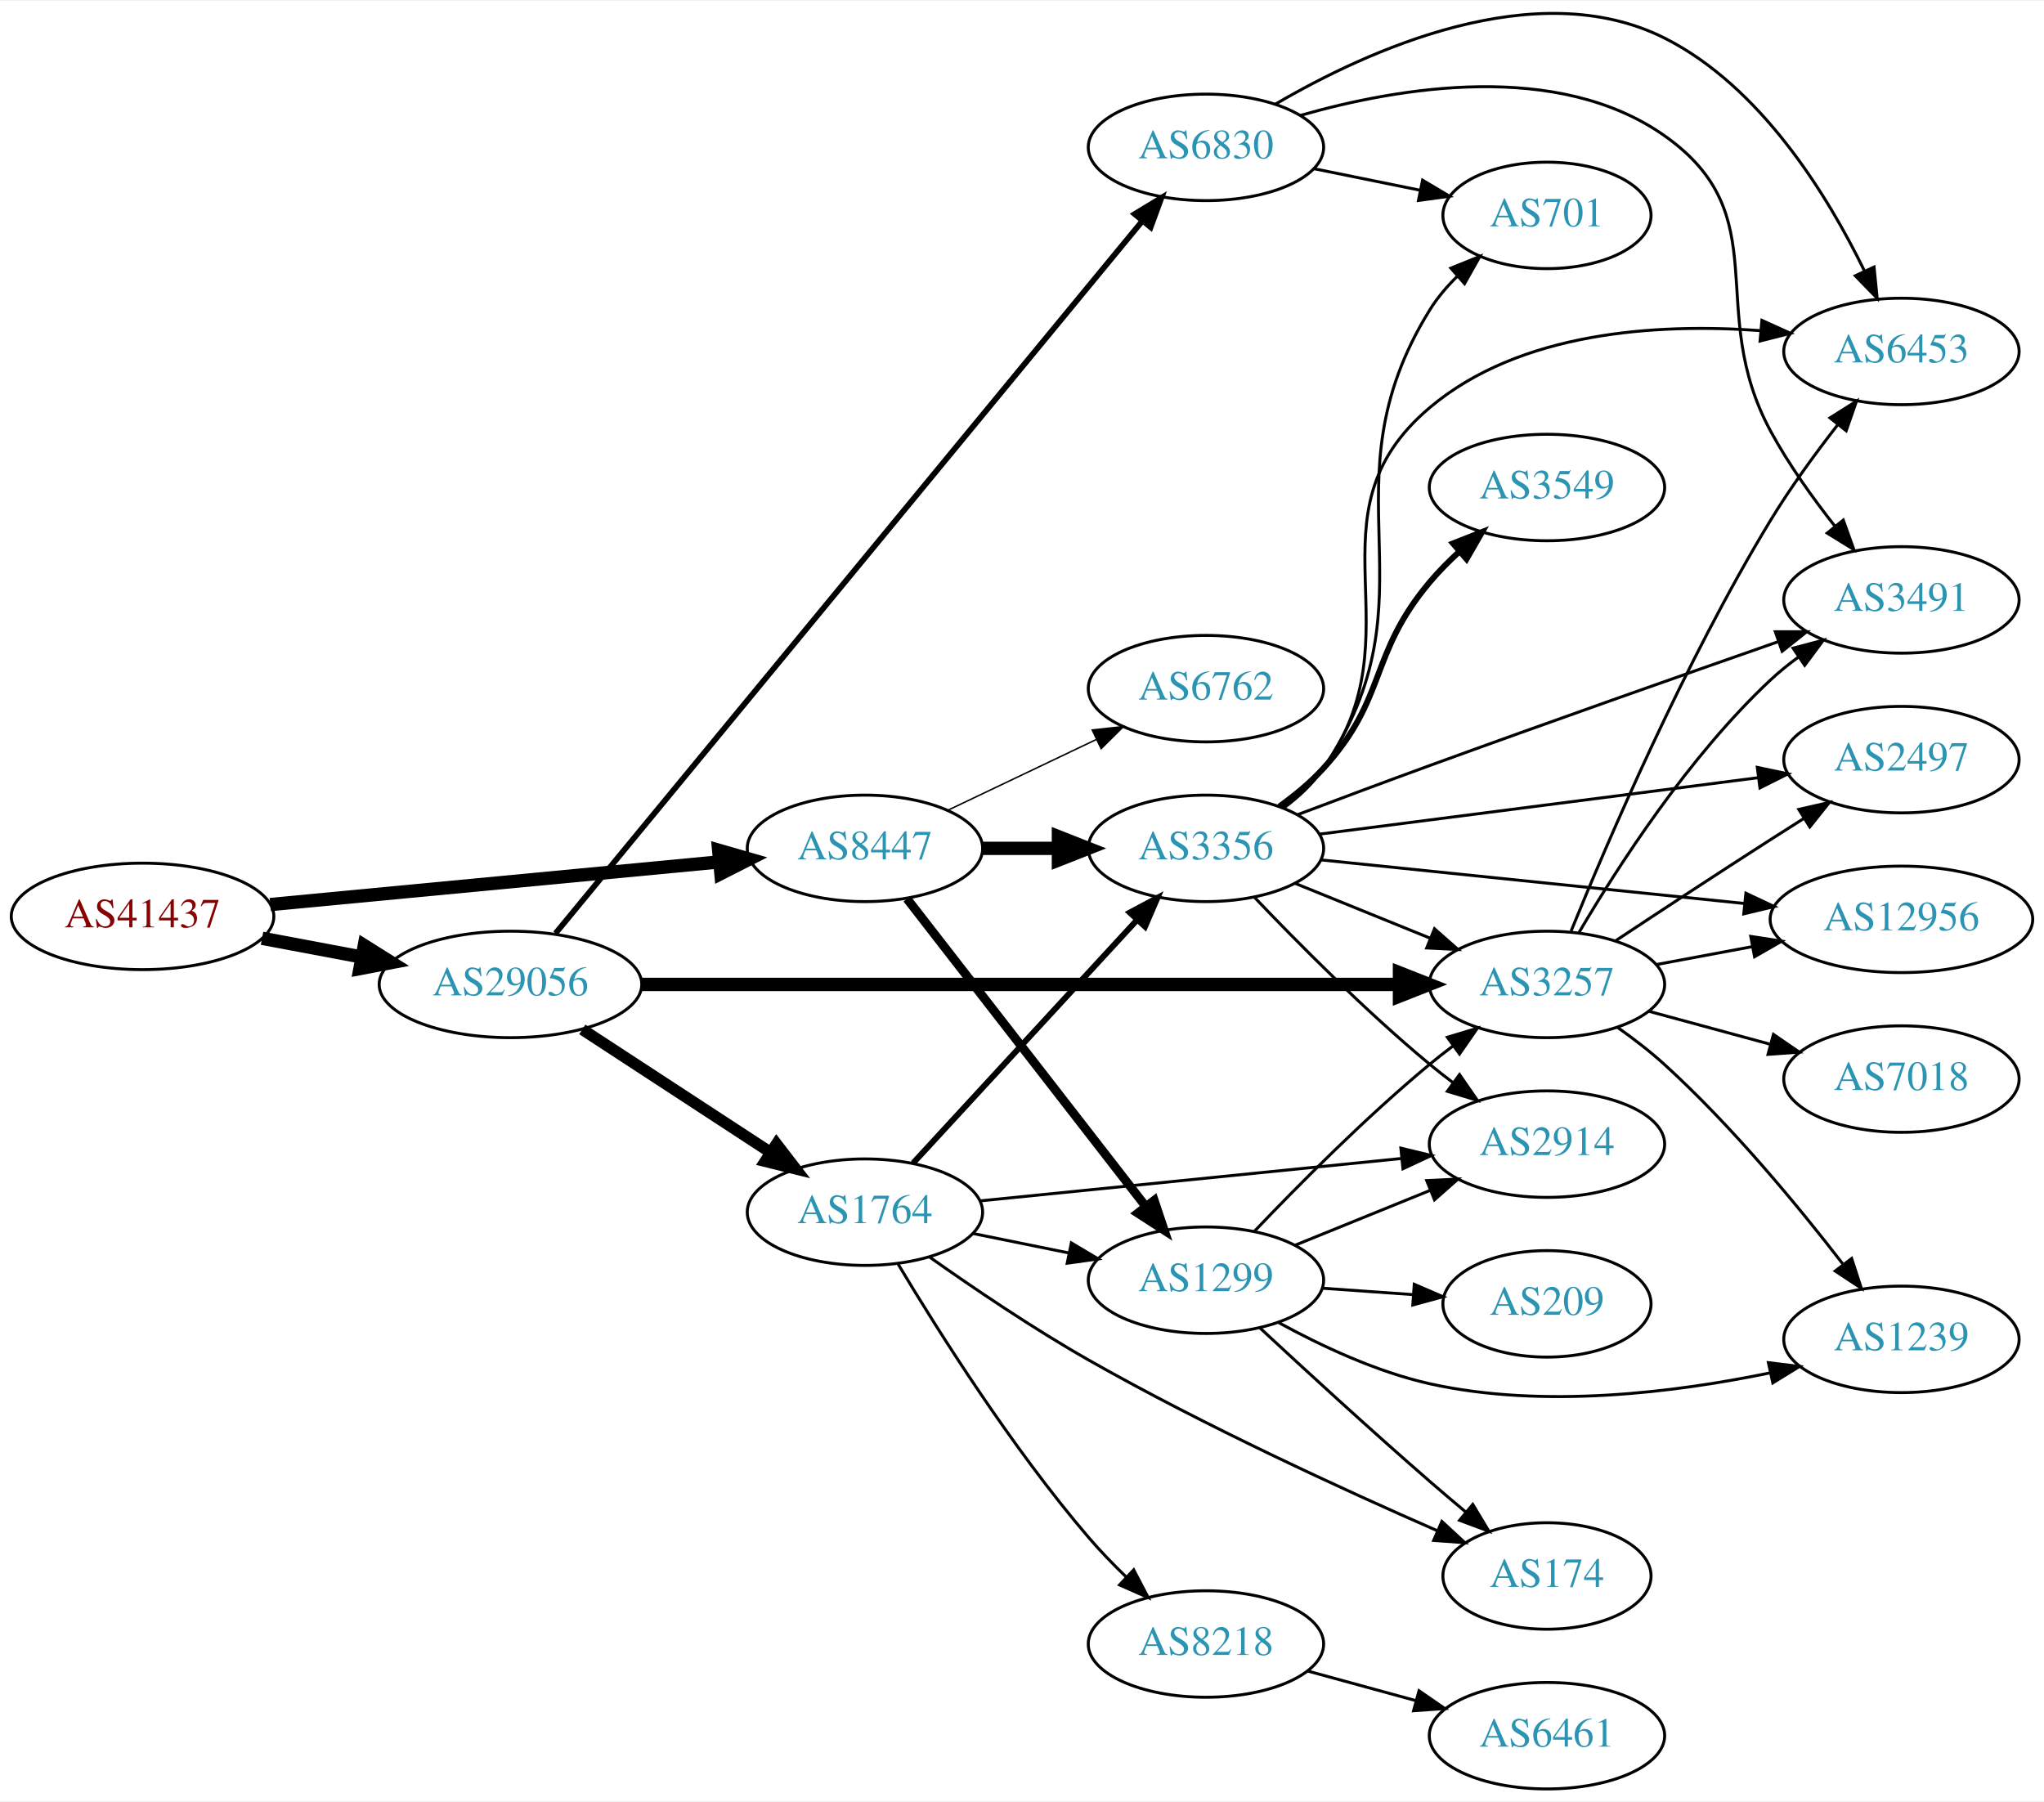
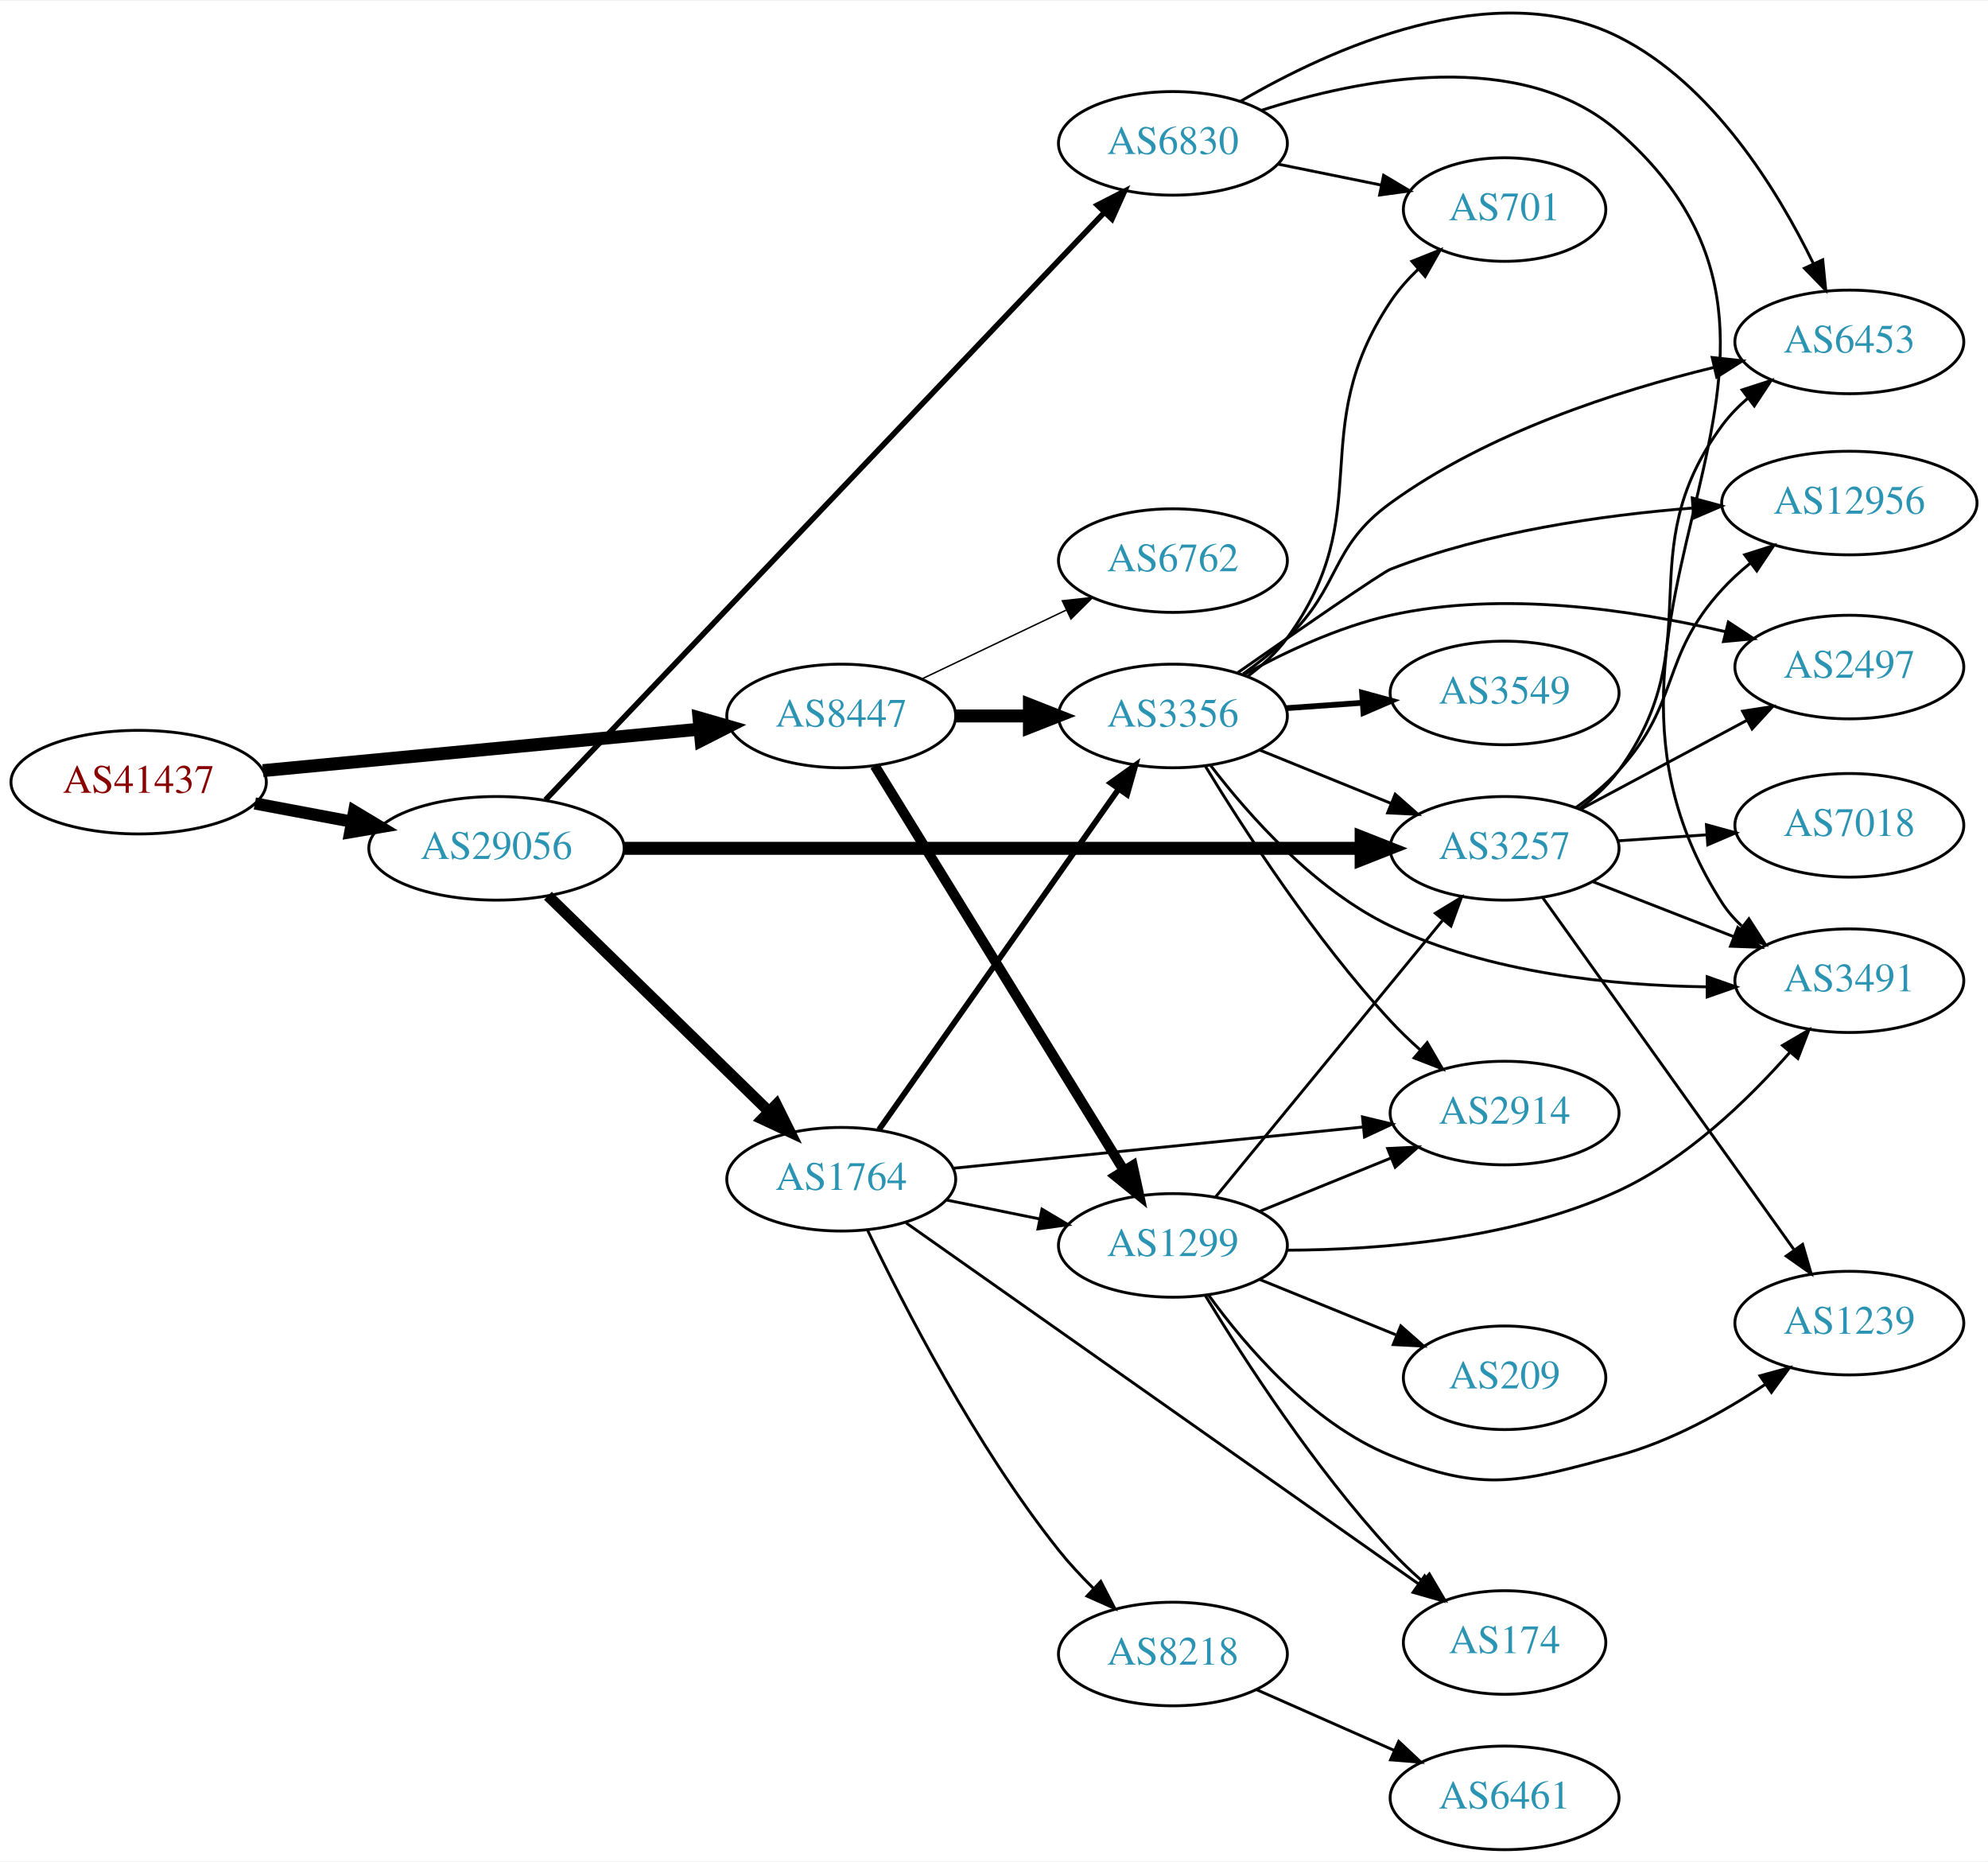
- <svg xmlns="http://www.w3.org/2000/svg" xmlns:xlink="http://www.w3.org/1999/xlink" width="691pt" height="609pt" viewBox="0.00 0.00 691.06 608.59">
-   <g id="graph0" class="graph" transform="scale(1 1) rotate(0) translate(4 604.592)">
-     <polygon fill="white" stroke="none" points="-4,4 -4,-604.592 687.055,-604.592 687.055,4 -4,4" />
+ <svg xmlns="http://www.w3.org/2000/svg" xmlns:xlink="http://www.w3.org/1999/xlink" width="691pt" height="647pt" viewBox="0.00 0.00 691.06 646.59">
+   <g id="graph0" class="graph" transform="scale(1 1) rotate(0) translate(4 642.592)">
+     <polygon fill="white" stroke="none" points="-4,4 -4,-642.592 687.055,-642.592 687.055,4 -4,4" />
    <g id="node1" class="node">
      <g id="a_node1">
        <a xlink:href="/asn/41437" xlink:title="AS41437 ~ KNAPP AG [AT]">
-           <ellipse fill="#ffffff" stroke="black" cx="44.196" cy="-295" rx="44.393" ry="18" />
-           <text text-anchor="middle" x="44.196" y="-291.3" font-family="Times,serif" font-size="14.00" fill="#880000">AS41437</text>
+           <ellipse fill="#ffffff" stroke="black" cx="44.196" cy="-371" rx="44.393" ry="18" />
+           <text text-anchor="middle" x="44.196" y="-367.3" font-family="Times,serif" font-size="14.00" fill="#880000">AS41437</text>
        </a>
      </g>
    </g>
    <g id="node2" class="node">
      <g id="a_node2">
        <a xlink:href="/asn/8447" xlink:title="AS8447 ~ A1 Telekom Austria AG [AT]">
-           <ellipse fill="#ffffff" stroke="black" cx="288.431" cy="-318" rx="39.794" ry="18" />
-           <text text-anchor="middle" x="288.431" y="-314.3" font-family="Times,serif" font-size="14.00" fill="#2c94b3">AS8447</text>
+           <ellipse fill="#ffffff" stroke="black" cx="288.431" cy="-394" rx="39.794" ry="18" />
+           <text text-anchor="middle" x="288.431" y="-390.3" font-family="Times,serif" font-size="14.00" fill="#2c94b3">AS8447</text>
        </a>
      </g>
    </g>
    <g id="edge1" class="edge">
-       <path fill="none" stroke="black" stroke-width="4.5" d="M87.39,-299.006C129.77,-303.03 194.983,-309.222 239.341,-313.434" />
-       <polygon fill="black" stroke="black" stroke-width="4.5" points="238.979,-317.355 249.307,-314.38 239.724,-309.515 238.979,-317.355" />
+       <path fill="none" stroke="black" stroke-width="4.5" d="M87.39,-375.006C129.77,-379.03 194.983,-385.222 239.341,-389.434" />
+       <polygon fill="black" stroke="black" stroke-width="4.5" points="238.979,-393.355 249.307,-390.38 239.724,-385.515 238.979,-393.355" />
    </g>
    <g id="node3" class="node">
      <g id="a_node3">
        <a xlink:href="/asn/29056" xlink:title="AS29056 ~ Citycom Telekommunikation GmbH [AT]">
-           <ellipse fill="#ffffff" stroke="black" cx="168.588" cy="-272" rx="44.393" ry="18" />
-           <text text-anchor="middle" x="168.588" y="-268.3" font-family="Times,serif" font-size="14.00" fill="#2c94b3">AS29056</text>
+           <ellipse fill="#ffffff" stroke="black" cx="168.588" cy="-348" rx="44.393" ry="18" />
+           <text text-anchor="middle" x="168.588" y="-344.3" font-family="Times,serif" font-size="14.00" fill="#2c94b3">AS29056</text>
        </a>
      </g>
    </g>
    <g id="edge2" class="edge">
-       <path fill="none" stroke="black" stroke-width="4.5" d="M84.595,-287.596C95.296,-285.585 107.019,-283.382 118.196,-281.282" />
-       <polygon fill="black" stroke="black" stroke-width="4.5" points="119.162,-285.107 128.263,-279.39 117.707,-277.367 119.162,-285.107" />
+       <path fill="none" stroke="black" stroke-width="4.235" d="M84.595,-363.596C95.296,-361.585 107.019,-359.382 118.196,-357.282" />
+       <polygon fill="black" stroke="black" stroke-width="4.235" points="119.119,-360.879 128.263,-355.39 117.75,-353.595 119.119,-360.879" />
    </g>
    <g id="node4" class="node">
      <g id="a_node4">
-         <a xlink:href="/asn/3356" xlink:title="AS3356 ~ Level 3 Parent, LLC [US]">
-           <ellipse fill="#ffffff" stroke="black" cx="403.724" cy="-318" rx="39.794" ry="18" />
-           <text text-anchor="middle" x="403.724" y="-314.3" font-family="Times,serif" font-size="14.00" fill="#2c94b3">AS3356</text>
+         <a xlink:href="/asn/1299" xlink:title="AS1299 ~ Telia Carrier [EU]">
+           <ellipse fill="#ffffff" stroke="black" cx="403.724" cy="-210" rx="39.794" ry="18" />
+           <text text-anchor="middle" x="403.724" y="-206.3" font-family="Times,serif" font-size="14.00" fill="#2c94b3">AS1299</text>
        </a>
      </g>
    </g>
    <g id="edge3" class="edge">
-       <path fill="none" stroke="black" stroke-width="4.5" d="M328.103,-318C336.306,-318 345.07,-318 353.602,-318" />
-       <polygon fill="black" stroke="black" stroke-width="4.5" points="353.841,-321.938 363.841,-318 353.841,-314.063 353.841,-321.938" />
+       <path fill="none" stroke="black" stroke-width="3.5" d="M300.089,-376.69C319.995,-344.361 362.931,-274.628 386.47,-236.397" />
+       <polygon fill="black" stroke="black" stroke-width="3.5" points="389.748,-237.749 392.011,-227.398 383.788,-234.079 389.748,-237.749" />
    </g>
    <g id="node5" class="node">
      <g id="a_node5">
-         <a xlink:href="/asn/1299" xlink:title="AS1299 ~ Telia Carrier [EU]">
-           <ellipse fill="#ffffff" stroke="black" cx="403.724" cy="-172" rx="39.794" ry="18" />
-           <text text-anchor="middle" x="403.724" y="-168.3" font-family="Times,serif" font-size="14.00" fill="#2c94b3">AS1299</text>
+         <a xlink:href="/asn/3356" xlink:title="AS3356 ~ Level 3 Parent, LLC [US]">
+           <ellipse fill="#ffffff" stroke="black" cx="403.724" cy="-394" rx="39.794" ry="18" />
+           <text text-anchor="middle" x="403.724" y="-390.3" font-family="Times,serif" font-size="14.00" fill="#2c94b3">AS3356</text>
        </a>
      </g>
    </g>
    <g id="edge4" class="edge">
-       <path fill="none" stroke="black" stroke-width="3" d="M302.649,-300.966C322.518,-275.361 360.202,-226.798 383.23,-197.121" />
-       <polygon fill="black" stroke="black" stroke-width="3" points="386.225,-198.971 389.59,-188.925 380.694,-194.68 386.225,-198.971" />
+       <path fill="none" stroke="black" stroke-width="4.5" d="M328.103,-394C336.306,-394 345.07,-394 353.602,-394" />
+       <polygon fill="black" stroke="black" stroke-width="4.5" points="353.841,-397.938 363.841,-394 353.841,-390.063 353.841,-397.938" />
    </g>
    <g id="node6" class="node">
      <g id="a_node6">
        <a xlink:href="/asn/6762" xlink:title="AS6762 ~ TELECOM ITALIA SPARKLE S.p.A. [IT]">
-           <ellipse fill="#ffffff" stroke="black" cx="403.724" cy="-372" rx="39.794" ry="18" />
-           <text text-anchor="middle" x="403.724" y="-368.3" font-family="Times,serif" font-size="14.00" fill="#2c94b3">AS6762</text>
+           <ellipse fill="#ffffff" stroke="black" cx="403.724" cy="-448" rx="39.794" ry="18" />
+           <text text-anchor="middle" x="403.724" y="-444.3" font-family="Times,serif" font-size="14.00" fill="#2c94b3">AS6762</text>
        </a>
      </g>
    </g>
    <g id="edge5" class="edge">
-       <path fill="none" stroke="black" stroke-width="0.5" d="M316.567,-330.934C331.561,-338.081 350.382,-347.052 366.605,-354.785" />
-       <polygon fill="black" stroke="black" stroke-width="0.5" points="365.276,-358.028 375.809,-359.171 368.288,-351.709 365.276,-358.028" />
+       <path fill="none" stroke="black" stroke-width="0.5" d="M316.567,-406.934C331.561,-414.081 350.382,-423.052 366.605,-430.785" />
+       <polygon fill="black" stroke="black" stroke-width="0.5" points="365.276,-434.028 375.809,-435.171 368.288,-427.709 365.276,-434.028" />
+     </g>
+     <g id="node10" class="node">
+       <g id="a_node10">
+         <a xlink:href="/asn/3257" xlink:title="AS3257 ~ GTT [DE]">
+           <ellipse fill="#ffffff" stroke="black" cx="519.017" cy="-348" rx="39.794" ry="18" />
+           <text text-anchor="middle" x="519.017" y="-344.3" font-family="Times,serif" font-size="14.00" fill="#2c94b3">AS3257</text>
+         </a>
+       </g>
+     </g>
+     <g id="edge20" class="edge">
+       <path fill="none" stroke="black" stroke-width="4.5" d="M213.012,-348C278.169,-348 400.845,-348 469.083,-348" />
+       <polygon fill="black" stroke="black" stroke-width="4.5" points="469.146,-351.938 479.146,-348 469.146,-344.063 469.146,-351.938" />
+     </g>
+     <g id="node18" class="node">
+       <g id="a_node18">
+         <a xlink:href="/asn/6830" xlink:title="AS6830 ~ LGI-UPC [AT]">
+           <ellipse fill="#ffffff" stroke="black" cx="403.724" cy="-593" rx="39.794" ry="18" />
+           <text text-anchor="middle" x="403.724" y="-589.3" font-family="Times,serif" font-size="14.00" fill="#2c94b3">AS6830</text>
+         </a>
+       </g>
+     </g>
+     <g id="edge21" class="edge">
+       <path fill="none" stroke="black" stroke-width="1.929" d="M185.613,-364.84C226.138,-407.427 332.824,-519.543 379.875,-568.989" />
+       <polygon fill="black" stroke="black" stroke-width="1.929" points="377.467,-571.535 386.896,-576.366 382.538,-566.709 377.467,-571.535" />
+     </g>
+     <g id="node19" class="node">
+       <g id="a_node19">
+         <a xlink:href="/asn/1764" xlink:title="AS1764 ~ NEXTLAYER-AS [AT]">
+           <ellipse fill="#ffffff" stroke="black" cx="288.431" cy="-233" rx="39.794" ry="18" />
+           <text text-anchor="middle" x="288.431" y="-229.3" font-family="Times,serif" font-size="14.00" fill="#2c94b3">AS1764</text>
+         </a>
+       </g>
+     </g>
+     <g id="edge22" class="edge">
+       <path fill="none" stroke="black" stroke-width="3.857" d="M186.472,-331.523C206.599,-311.882 240.38,-278.916 263.269,-256.579" />
+       <polygon fill="black" stroke="black" stroke-width="3.857" points="265.866,-258.935 270.578,-249.446 260.977,-253.925 265.866,-258.935" />
    </g>
    <g id="node7" class="node">
      <g id="a_node7">
-         <a xlink:href="/asn/3257" xlink:title="AS3257 ~ GTT [DE]">
-           <ellipse fill="#ffffff" stroke="black" cx="519.017" cy="-272" rx="39.794" ry="18" />
-           <text text-anchor="middle" x="519.017" y="-268.3" font-family="Times,serif" font-size="14.00" fill="#2c94b3">AS3257</text>
-         </a>
-       </g>
-     </g>
-     <g id="edge20" class="edge">
-       <path fill="none" stroke="black" stroke-width="4.5" d="M213.012,-272C278.169,-272 400.845,-272 469.083,-272" />
-       <polygon fill="black" stroke="black" stroke-width="4.5" points="469.146,-275.938 479.146,-272 469.146,-268.063 469.146,-275.938" />
-     </g>
-     <g id="node18" class="node">
-       <g id="a_node18">
-         <a xlink:href="/asn/1764" xlink:title="AS1764 ~ NEXTLAYER-AS [AT]">
-           <ellipse fill="#ffffff" stroke="black" cx="288.431" cy="-195" rx="39.794" ry="18" />
-           <text text-anchor="middle" x="288.431" y="-191.3" font-family="Times,serif" font-size="14.00" fill="#2c94b3">AS1764</text>
-         </a>
-       </g>
-     </g>
-     <g id="edge19" class="edge">
-       <path fill="none" stroke="black" stroke-width="3.857" d="M192.87,-256.787C211.1,-244.876 236.621,-228.2 256.556,-215.174" />
-       <polygon fill="black" stroke="black" stroke-width="3.857" points="258.54,-218.059 264.997,-209.659 254.711,-212.199 258.54,-218.059" />
-     </g>
-     <g id="node19" class="node">
-       <g id="a_node19">
-         <a xlink:href="/asn/6830" xlink:title="AS6830 ~ LGI-UPC [AT]">
-           <ellipse fill="#ffffff" stroke="black" cx="403.724" cy="-555" rx="39.794" ry="18" />
-           <text text-anchor="middle" x="403.724" y="-551.3" font-family="Times,serif" font-size="14.00" fill="#2c94b3">AS6830</text>
-         </a>
-       </g>
-     </g>
-     <g id="edge21" class="edge">
-       <path fill="none" stroke="black" stroke-width="1.929" d="M183.821,-289.277C223.503,-337.447 335.507,-473.406 382.046,-529.9" />
-       <polygon fill="black" stroke="black" stroke-width="1.929" points="379.618,-532.456 388.677,-537.949 385.02,-528.005 379.618,-532.456" />
-     </g>
-     <g id="edge11" class="edge">
-       <path fill="none" stroke="black" d="M433.9,-306.154C447.775,-300.52 464.552,-293.708 479.461,-287.654" />
-       <polygon fill="black" stroke="black" points="480.991,-290.811 488.94,-283.806 478.358,-284.325 480.991,-290.811" />
+         <a xlink:href="/asn/209" xlink:title="AS209 ~ CenturyLink Communications, LLC [US]">
+           <ellipse fill="#ffffff" stroke="black" cx="519.017" cy="-164" rx="35.194" ry="18" />
+           <text text-anchor="middle" x="519.017" y="-160.3" font-family="Times,serif" font-size="14.00" fill="#2c94b3">AS209</text>
+         </a>
+       </g>
+     </g>
+     <g id="edge6" class="edge">
+       <path fill="none" stroke="black" d="M433.9,-198.154C448.313,-192.302 465.857,-185.178 481.186,-178.954" />
+       <polygon fill="black" stroke="black" points="482.936,-182.021 490.885,-175.016 480.303,-175.535 482.936,-182.021" />
+     </g>
+     <g id="node8" class="node">
+       <g id="a_node8">
+         <a xlink:href="/asn/3491" xlink:title="AS3491 ~ PCCW Global, Inc. [US]">
+           <ellipse fill="#ffffff" stroke="black" cx="638.859" cy="-302" rx="39.794" ry="18" />
+           <text text-anchor="middle" x="638.859" y="-298.3" font-family="Times,serif" font-size="14.00" fill="#2c94b3">AS3491</text>
+         </a>
+       </g>
+     </g>
+     <g id="edge7" class="edge">
+       <path fill="none" stroke="black" d="M443.517,-208.344C475.77,-208.443 522.133,-212.08 558.663,-229 582.285,-239.941 603.637,-260.572 618.201,-277.117" />
+       <polygon fill="black" stroke="black" points="615.638,-279.506 624.786,-284.851 620.968,-274.968 615.638,-279.506" />
+     </g>
+     <g id="node9" class="node">
+       <g id="a_node9">
+         <a xlink:href="/asn/2914" xlink:title="AS2914 ~ NTT America, Inc. [US]">
+           <ellipse fill="#ffffff" stroke="black" cx="519.017" cy="-256" rx="39.794" ry="18" />
+           <text text-anchor="middle" x="519.017" y="-252.3" font-family="Times,serif" font-size="14.00" fill="#2c94b3">AS2914</text>
+         </a>
+       </g>
+     </g>
+     <g id="edge8" class="edge">
+       <path fill="none" stroke="black" d="M433.9,-221.846C447.775,-227.48 464.552,-234.292 479.461,-240.346" />
+       <polygon fill="black" stroke="black" points="478.358,-243.675 488.94,-244.194 480.991,-237.189 478.358,-243.675" />
+     </g>
+     <g id="edge9" class="edge">
+       <path fill="none" stroke="black" d="M418.616,-226.922C438.321,-250.924 474.529,-295.029 497.381,-322.864" />
+       <polygon fill="black" stroke="black" points="494.961,-325.432 504.011,-330.94 500.371,-320.99 494.961,-325.432" />
    </g>
    <g id="node11" class="node">
      <g id="a_node11">
-         <a xlink:href="/asn/2914" xlink:title="AS2914 ~ NTT America, Inc. [US]">
-           <ellipse fill="#ffffff" stroke="black" cx="519.017" cy="-218" rx="39.794" ry="18" />
-           <text text-anchor="middle" x="519.017" y="-214.3" font-family="Times,serif" font-size="14.00" fill="#2c94b3">AS2914</text>
-         </a>
-       </g>
-     </g>
-     <g id="edge14" class="edge">
-       <path fill="none" stroke="black" d="M420.029,-301.545C434.642,-286.204 457.598,-263.044 479.37,-245 481.891,-242.911 484.567,-240.816 487.29,-238.767" />
-       <polygon fill="black" stroke="black" points="489.45,-241.523 495.482,-232.813 485.335,-235.861 489.45,-241.523" />
+         <a xlink:href="/asn/174" xlink:title="AS174 ~ Cogent Communications [US]">
+           <ellipse fill="#ffffff" stroke="black" cx="519.017" cy="-72" rx="35.194" ry="18" />
+           <text text-anchor="middle" x="519.017" y="-68.3" font-family="Times,serif" font-size="14.00" fill="#2c94b3">AS174</text>
+         </a>
+       </g>
+     </g>
+     <g id="edge10" class="edge">
+       <path fill="none" stroke="black" d="M415.07,-192.432C428.423,-170.502 453.084,-132.422 479.37,-104 482.742,-100.355 486.528,-96.746 490.376,-93.339" />
+       <polygon fill="black" stroke="black" points="492.875,-95.809 498.252,-86.68 488.356,-90.464 492.875,-95.809" />
    </g>
    <g id="node12" class="node">
      <g id="a_node12">
-         <a xlink:href="/asn/2497" xlink:title="AS2497 ~ Internet Initiative Japan Inc. [JP]">
-           <ellipse fill="#ffffff" stroke="black" cx="638.859" cy="-348" rx="39.794" ry="18" />
-           <text text-anchor="middle" x="638.859" y="-344.3" font-family="Times,serif" font-size="14.00" fill="#2c94b3">AS2497</text>
-         </a>
-       </g>
-     </g>
-     <g id="edge12" class="edge">
-       <path fill="none" stroke="black" d="M442.181,-322.82C482.458,-328.003 546.593,-336.256 590.379,-341.89" />
-       <polygon fill="black" stroke="black" points="590.13,-345.387 600.495,-343.192 591.023,-338.444 590.13,-345.387" />
+         <a xlink:href="/asn/1239" xlink:title="AS1239 ~ Sprint [US]">
+           <ellipse fill="#ffffff" stroke="black" cx="638.859" cy="-183" rx="39.794" ry="18" />
+           <text text-anchor="middle" x="638.859" y="-179.3" font-family="Times,serif" font-size="14.00" fill="#2c94b3">AS1239</text>
+         </a>
+       </g>
+     </g>
+     <g id="edge11" class="edge">
+       <path fill="none" stroke="black" d="M416.051,-192.841C428.95,-175.026 451.843,-148.223 479.37,-137 512.004,-123.695 524.635,-127.834 558.663,-137 576.845,-141.897 595.152,-152.107 609.578,-161.666" />
+       <polygon fill="black" stroke="black" points="607.802,-164.693 618.023,-167.481 611.772,-158.927 607.802,-164.693" />
+     </g>
+     <g id="edge14" class="edge">
+       <path fill="none" stroke="black" d="M416.814,-376.833C430.03,-359.55 452.888,-333.687 479.37,-321 513.649,-304.578 556.69,-300.298 589.266,-299.865" />
+       <polygon fill="black" stroke="black" points="589.455,-303.364 599.45,-299.848 589.444,-296.364 589.455,-303.364" />
+     </g>
+     <g id="edge13" class="edge">
+       <path fill="none" stroke="black" d="M415.07,-376.432C428.423,-354.502 453.084,-316.422 479.37,-288 482.516,-284.599 486.023,-281.229 489.605,-278.025" />
+       <polygon fill="black" stroke="black" points="492.119,-280.481 497.456,-271.328 487.576,-275.155 492.119,-280.481" />
+     </g>
+     <g id="edge15" class="edge">
+       <path fill="none" stroke="black" d="M433.9,-382.154C447.775,-376.52 464.552,-369.708 479.461,-363.654" />
+       <polygon fill="black" stroke="black" points="480.991,-366.811 488.94,-359.806 478.358,-360.325 480.991,-366.811" />
    </g>
    <g id="node13" class="node">
      <g id="a_node13">
-         <a xlink:href="/asn/3549" xlink:title="AS3549 ~ Level 3 Parent, LLC [US]">
-           <ellipse fill="#ffffff" stroke="black" cx="519.017" cy="-440" rx="39.794" ry="18" />
-           <text text-anchor="middle" x="519.017" y="-436.3" font-family="Times,serif" font-size="14.00" fill="#2c94b3">AS3549</text>
-         </a>
-       </g>
-     </g>
-     <g id="edge13" class="edge">
-       <path fill="none" stroke="black" stroke-width="2" d="M428.549,-332.171C433.796,-335.938 439.065,-340.286 443.37,-345 465.117,-368.813 458.615,-383.317 479.37,-408 482.352,-411.546 485.763,-415 489.296,-418.247" />
-       <polygon fill="black" stroke="black" stroke-width="2" points="487.247,-421.102 497.107,-424.98 491.818,-415.8 487.247,-421.102" />
+         <a xlink:href="/asn/2497" xlink:title="AS2497 ~ Internet Initiative Japan Inc. [JP]">
+           <ellipse fill="#ffffff" stroke="black" cx="638.859" cy="-411" rx="39.794" ry="18" />
+           <text text-anchor="middle" x="638.859" y="-407.3" font-family="Times,serif" font-size="14.00" fill="#2c94b3">AS2497</text>
+         </a>
+       </g>
+     </g>
+     <g id="edge12" class="edge">
+       <path fill="none" stroke="black" d="M428.303,-408.33C442.534,-416.129 461.348,-424.985 479.37,-429 518.272,-437.667 563.527,-430.9 595.695,-423.313" />
+       <polygon fill="black" stroke="black" points="596.793,-426.647 605.655,-420.839 595.106,-419.853 596.793,-426.647" />
    </g>
    <g id="node14" class="node">
      <g id="a_node14">
-         <a xlink:href="/asn/12956" xlink:title="AS12956 ~ TELXIUS [ES]">
-           <ellipse fill="#ffffff" stroke="black" cx="638.859" cy="-294" rx="44.393" ry="18" />
-           <text text-anchor="middle" x="638.859" y="-290.3" font-family="Times,serif" font-size="14.00" fill="#2c94b3">AS12956</text>
-         </a>
-       </g>
-     </g>
-     <g id="edge15" class="edge">
-       <path fill="none" stroke="black" d="M442.44,-314.117C481.334,-310.113 542.277,-303.84 585.76,-299.363" />
-       <polygon fill="black" stroke="black" points="586.272,-302.829 595.861,-298.324 585.555,-295.866 586.272,-302.829" />
+         <a xlink:href="/asn/3549" xlink:title="AS3549 ~ Level 3 Parent, LLC [US]">
+           <ellipse fill="#ffffff" stroke="black" cx="519.017" cy="-402" rx="39.794" ry="18" />
+           <text text-anchor="middle" x="519.017" y="-398.3" font-family="Times,serif" font-size="14.00" fill="#2c94b3">AS3549</text>
+         </a>
+       </g>
+     </g>
+     <g id="edge16" class="edge">
+       <path fill="none" stroke="black" stroke-width="2" d="M443.08,-396.708C451.569,-397.308 460.673,-397.951 469.507,-398.575" />
+       <polygon fill="black" stroke="black" stroke-width="2" points="469.479,-402.081 479.7,-399.294 469.972,-395.099 469.479,-402.081" />
    </g>
    <g id="node15" class="node">
      <g id="a_node15">
        <a xlink:href="/asn/701" xlink:title="AS701 ~ UUNET [US]">
-           <ellipse fill="#ffffff" stroke="black" cx="519.017" cy="-532" rx="35.194" ry="18" />
-           <text text-anchor="middle" x="519.017" y="-528.3" font-family="Times,serif" font-size="14.00" fill="#2c94b3">AS701</text>
-         </a>
-       </g>
-     </g>
-     <g id="edge16" class="edge">
-       <path fill="none" stroke="black" d="M430.006,-331.632C435.064,-335.374 439.886,-339.847 443.37,-345 482.987,-403.585 442.181,-439.845 479.37,-500 481.927,-504.135 485.206,-507.989 488.77,-511.486" />
-       <polygon fill="black" stroke="black" points="486.525,-514.173 496.348,-518.142 491.145,-508.913 486.525,-514.173" />
+           <ellipse fill="#ffffff" stroke="black" cx="519.017" cy="-570" rx="35.194" ry="18" />
+           <text text-anchor="middle" x="519.017" y="-566.3" font-family="Times,serif" font-size="14.00" fill="#2c94b3">AS701</text>
+         </a>
+       </g>
+     </g>
+     <g id="edge17" class="edge">
+       <path fill="none" stroke="black" d="M429.741,-407.818C434.812,-411.551 439.707,-415.973 443.37,-421 475.412,-464.97 449.153,-492.757 479.37,-538 482.071,-542.043 485.43,-545.844 489.034,-549.317" />
+       <polygon fill="black" stroke="black" points="486.804,-552.016 496.639,-555.955 491.407,-546.742 486.804,-552.016" />
    </g>
    <g id="node16" class="node">
      <g id="a_node16">
        <a xlink:href="/asn/6453" xlink:title="AS6453 ~ TATA COMMUNICATIONS (AMERICA) INC [US]">
-           <ellipse fill="#ffffff" stroke="black" cx="638.859" cy="-486" rx="39.794" ry="18" />
-           <text text-anchor="middle" x="638.859" y="-482.3" font-family="Times,serif" font-size="14.00" fill="#2c94b3">AS6453</text>
-         </a>
-       </g>
-     </g>
-     <g id="edge17" class="edge">
-       <path fill="none" stroke="black" d="M429.784,-331.787C434.853,-335.521 439.736,-339.952 443.37,-345 476.4,-390.881 436.189,-430.512 479.37,-467 509.871,-492.773 556.248,-495.552 590.966,-493.057" />
-       <polygon fill="black" stroke="black" points="591.686,-496.507 601.336,-492.133 591.065,-489.534 591.686,-496.507" />
+           <ellipse fill="#ffffff" stroke="black" cx="638.859" cy="-524" rx="39.794" ry="18" />
+           <text text-anchor="middle" x="638.859" y="-520.3" font-family="Times,serif" font-size="14.00" fill="#2c94b3">AS6453</text>
+         </a>
+       </g>
+     </g>
+     <g id="edge18" class="edge">
+       <path fill="none" stroke="black" d="M428.104,-408.606C433.369,-412.355 438.758,-416.586 443.37,-421 462.379,-439.194 458.084,-452.532 479.37,-468 512.96,-492.408 558.169,-506.983 591.706,-515.116" />
+       <polygon fill="black" stroke="black" points="591.182,-518.587 601.714,-517.437 592.763,-511.768 591.182,-518.587" />
    </g>
    <g id="node17" class="node">
      <g id="a_node17">
-         <a xlink:href="/asn/3491" xlink:title="AS3491 ~ PCCW Global, Inc. [US]">
-           <ellipse fill="#ffffff" stroke="black" cx="638.859" cy="-402" rx="39.794" ry="18" />
-           <text text-anchor="middle" x="638.859" y="-398.3" font-family="Times,serif" font-size="14.00" fill="#2c94b3">AS3491</text>
-         </a>
-       </g>
-     </g>
-     <g id="edge18" class="edge">
-       <path fill="none" stroke="black" d="M434.821,-329.44C448.408,-334.565 464.674,-340.648 479.37,-346 519.379,-360.57 565.265,-376.723 597.333,-387.921" />
-       <polygon fill="black" stroke="black" points="596.225,-391.242 606.82,-391.23 598.531,-384.632 596.225,-391.242" />
-     </g>
-     <g id="edge6" class="edge">
-       <path fill="none" stroke="black" d="M420.029,-188.455C434.642,-203.796 457.598,-226.956 479.37,-245 481.891,-247.089 484.567,-249.184 487.29,-251.233" />
-       <polygon fill="black" stroke="black" points="485.335,-254.139 495.482,-257.187 489.45,-248.477 485.335,-254.139" />
-     </g>
-     <g id="node8" class="node">
-       <g id="a_node8">
-         <a xlink:href="/asn/209" xlink:title="AS209 ~ CenturyLink Communications, LLC [US]">
-           <ellipse fill="#ffffff" stroke="black" cx="519.017" cy="-164" rx="35.194" ry="18" />
-           <text text-anchor="middle" x="519.017" y="-160.3" font-family="Times,serif" font-size="14.00" fill="#2c94b3">AS209</text>
-         </a>
-       </g>
-     </g>
-     <g id="edge7" class="edge">
-       <path fill="none" stroke="black" d="M443.08,-169.292C452.894,-168.599 463.529,-167.848 473.62,-167.135" />
-       <polygon fill="black" stroke="black" points="474.152,-170.606 483.881,-166.41 473.659,-163.624 474.152,-170.606" />
-     </g>
-     <g id="node9" class="node">
-       <g id="a_node9">
-         <a xlink:href="/asn/174" xlink:title="AS174 ~ Cogent Communications [US]">
-           <ellipse fill="#ffffff" stroke="black" cx="519.017" cy="-72" rx="35.194" ry="18" />
-           <text text-anchor="middle" x="519.017" y="-68.3" font-family="Times,serif" font-size="14.00" fill="#2c94b3">AS174</text>
-         </a>
-       </g>
-     </g>
-     <g id="edge8" class="edge">
-       <path fill="none" stroke="black" d="M422.01,-155.826C437.006,-141.898 459.386,-121.359 479.37,-104 483.298,-100.589 487.496,-97.027 491.624,-93.572" />
-       <polygon fill="black" stroke="black" points="493.932,-96.206 499.389,-87.125 489.46,-90.82 493.932,-96.206" />
-     </g>
-     <g id="node10" class="node">
-       <g id="a_node10">
-         <a xlink:href="/asn/1239" xlink:title="AS1239 ~ Sprint [US]">
-           <ellipse fill="#ffffff" stroke="black" cx="638.859" cy="-152" rx="39.794" ry="18" />
-           <text text-anchor="middle" x="638.859" y="-148.3" font-family="Times,serif" font-size="14.00" fill="#2c94b3">AS1239</text>
-         </a>
-       </g>
-     </g>
-     <g id="edge9" class="edge">
-       <path fill="none" stroke="black" d="M428.303,-157.67C442.534,-149.871 461.348,-141.015 479.37,-137 517.71,-128.458 562.326,-134.023 594.434,-140.665" />
-       <polygon fill="black" stroke="black" points="593.879,-144.126 604.395,-142.842 595.374,-137.287 593.879,-144.126" />
-     </g>
-     <g id="edge10" class="edge">
-       <path fill="none" stroke="black" d="M433.9,-183.846C447.775,-189.48 464.552,-196.292 479.461,-202.346" />
-       <polygon fill="black" stroke="black" points="478.358,-205.675 488.94,-206.194 480.991,-199.189 478.358,-205.675" />
+         <a xlink:href="/asn/12956" xlink:title="AS12956 ~ TELXIUS [ES]">
+           <ellipse fill="#ffffff" stroke="black" cx="638.859" cy="-468" rx="44.393" ry="18" />
+           <text text-anchor="middle" x="638.859" y="-464.3" font-family="Times,serif" font-size="14.00" fill="#2c94b3">AS12956</text>
+         </a>
+       </g>
+     </g>
+     <g id="edge19" class="edge">
+       <path fill="none" stroke="black" d="M426.328,-409.112C447.303,-423.729 476.409,-443.846 479.37,-445 512.768,-458.021 552.724,-463.76 584.162,-466.25" />
+       <polygon fill="black" stroke="black" points="584.254,-469.765 594.475,-466.975 584.745,-462.782 584.254,-469.765" />
+     </g>
+     <g id="edge30" class="edge">
+       <path fill="none" stroke="black" d="M549.753,-336.392C564.547,-330.618 582.624,-323.561 598.546,-317.346" />
+       <polygon fill="black" stroke="black" points="600.089,-320.501 608.132,-313.604 597.544,-313.98 600.089,-320.501" />
+     </g>
+     <g id="edge26" class="edge">
+       <path fill="none" stroke="black" d="M532.184,-330.964C552.913,-301.939 595.189,-242.745 619.518,-208.681" />
+       <polygon fill="black" stroke="black" points="622.618,-210.363 625.582,-200.191 616.921,-206.294 622.618,-210.363" />
+     </g>
+     <g id="edge29" class="edge">
+       <path fill="none" stroke="black" d="M545.297,-361.515C562.19,-370.547 584.632,-382.544 603.188,-392.464" />
+       <polygon fill="black" stroke="black" points="601.745,-395.662 612.214,-397.29 605.046,-389.489 601.745,-395.662" />
+     </g>
+     <g id="edge28" class="edge">
+       <path fill="none" stroke="black" d="M545.06,-361.799C550.13,-365.533 555.018,-369.96 558.663,-375 591.297,-420.116 561.611,-450.189 594.663,-495 597.197,-498.435 600.266,-501.589 603.588,-504.451" />
+       <polygon fill="black" stroke="black" points="601.583,-507.323 611.663,-510.587 605.819,-501.75 601.583,-507.323" />
+     </g>
+     <g id="edge27" class="edge">
+       <path fill="none" stroke="black" d="M543.842,-362.171C549.089,-365.938 554.358,-370.286 558.663,-375 580.41,-398.813 572.883,-414.217 594.663,-438 597.577,-441.182 600.886,-444.211 604.347,-447.035" />
+       <polygon fill="black" stroke="black" points="602.483,-450.014 612.578,-453.23 606.693,-444.42 602.483,-450.014" />
+     </g>
+     <g id="node20" class="node">
+       <g id="a_node20">
+         <a xlink:href="/asn/7018" xlink:title="AS7018 ~ AT&amp;T Services, Inc. [US]">
+           <ellipse fill="#ffffff" stroke="black" cx="638.859" cy="-356" rx="39.794" ry="18" />
+           <text text-anchor="middle" x="638.859" y="-352.3" font-family="Times,serif" font-size="14.00" fill="#2c94b3">AS7018</text>
+         </a>
+       </g>
    </g>
    <g id="edge31" class="edge">
-       <path fill="none" stroke="black" d="M542.828,-257.506C548.226,-253.691 553.817,-249.403 558.663,-245 581.495,-224.253 603.952,-197.054 619.087,-177.436" />
-       <polygon fill="black" stroke="black" points="622.031,-179.347 625.303,-169.27 616.461,-175.107 622.031,-179.347" />
-     </g>
-     <g id="edge28" class="edge">
-       <path fill="none" stroke="black" d="M542.143,-286.709C556.953,-296.509 576.911,-309.627 594.663,-321 598.266,-323.308 602.049,-325.707 605.816,-328.082" />
-       <polygon fill="black" stroke="black" points="604.154,-331.171 614.485,-333.522 607.875,-325.242 604.154,-331.171" />
-     </g>
-     <g id="edge29" class="edge">
-       <path fill="none" stroke="black" d="M556.014,-278.72C566.275,-280.636 577.634,-282.757 588.542,-284.793" />
-       <polygon fill="black" stroke="black" points="587.916,-288.237 598.389,-286.631 589.201,-281.355 587.916,-288.237" />
+       <path fill="none" stroke="black" d="M558.277,-350.597C568.156,-351.268 578.923,-351.999 589.253,-352.7" />
+       <polygon fill="black" stroke="black" points="589.174,-356.203 599.388,-353.388 589.648,-349.219 589.174,-356.203" />
+     </g>
+     <g id="edge24" class="edge">
+       <path fill="none" stroke="black" d="M434.498,-604.477C468.793,-615.541 524.755,-626.658 558.663,-597 649.124,-517.878 529.522,-429.996 594.663,-329 596.533,-326.102 598.835,-323.46 601.395,-321.063" />
+       <polygon fill="black" stroke="black" points="603.945,-323.513 609.673,-314.6 599.637,-317.996 603.945,-323.513" />
+     </g>
+     <g id="edge23" class="edge">
+       <path fill="none" stroke="black" d="M440.26,-585.786C451.603,-583.483 464.264,-580.913 476.02,-578.526" />
+       <polygon fill="black" stroke="black" points="476.96,-581.907 486.064,-576.487 475.567,-575.047 476.96,-581.907" />
+     </g>
+     <g id="edge25" class="edge">
+       <path fill="none" stroke="black" d="M427.229,-607.623C458.229,-625.766 515.168,-651.798 558.663,-630 591.26,-613.664 613.88,-576.837 626.364,-551.208" />
+       <polygon fill="black" stroke="black" points="629.604,-552.543 630.652,-542 623.258,-549.588 629.604,-552.543" />
+     </g>
+     <g id="edge35" class="edge">
+       <path fill="none" stroke="black" d="M324.967,-225.786C335.195,-223.709 346.496,-221.415 357.238,-219.234" />
+       <polygon fill="black" stroke="black" points="358.21,-222.608 367.314,-217.189 356.818,-215.748 358.21,-222.608" />
+     </g>
+     <g id="edge34" class="edge">
+       <path fill="none" stroke="black" stroke-width="2" d="M301.555,-250.23C321.572,-278.676 361.626,-335.596 384.881,-368.644" />
+       <polygon fill="black" stroke="black" stroke-width="2" points="382.069,-370.73 390.687,-376.894 387.794,-366.702 382.069,-370.73" />
    </g>
    <g id="edge32" class="edge">
-       <path fill="none" stroke="black" d="M527.168,-290.036C539.312,-319.887 565.506,-381.03 594.663,-429 601.347,-439.996 609.699,-451.431 617.273,-461.148" />
-       <polygon fill="black" stroke="black" points="614.704,-463.54 623.667,-469.189 620.183,-459.184 614.704,-463.54" />
-     </g>
-     <g id="edge30" class="edge">
-       <path fill="none" stroke="black" d="M529.886,-289.618C542.747,-311.492 566.9,-349.076 594.663,-375 597.562,-377.707 600.77,-380.294 604.092,-382.72" />
-       <polygon fill="black" stroke="black" points="602.224,-385.682 612.466,-388.395 606.152,-379.888 602.224,-385.682" />
+       <path fill="none" stroke="black" d="M327.434,-236.824C366.489,-240.753 427.415,-246.884 469.831,-251.152" />
+       <polygon fill="black" stroke="black" points="469.623,-254.648 479.923,-252.167 470.324,-247.683 469.623,-254.648" />
+     </g>
+     <g id="edge36" class="edge">
+       <path fill="none" stroke="black" d="M310.936,-217.854C352.178,-188.806 442.416,-125.248 488.965,-92.462" />
+       <polygon fill="black" stroke="black" points="491.235,-95.144 497.395,-86.524 487.204,-89.421 491.235,-95.144" />
    </g>
    <g id="node21" class="node">
      <g id="a_node21">
-         <a xlink:href="/asn/7018" xlink:title="AS7018 ~ AT&amp;T Services, Inc. [US]">
-           <ellipse fill="#ffffff" stroke="black" cx="638.859" cy="-240" rx="39.794" ry="18" />
-           <text text-anchor="middle" x="638.859" y="-236.3" font-family="Times,serif" font-size="14.00" fill="#2c94b3">AS7018</text>
-         </a>
-       </g>
-     </g>
-     <g id="edge27" class="edge">
-       <path fill="none" stroke="black" d="M553.47,-262.916C566.159,-259.47 580.798,-255.495 594.285,-251.833" />
-       <polygon fill="black" stroke="black" points="595.589,-255.105 604.322,-249.107 593.754,-248.35 595.589,-255.105" />
-     </g>
-     <g id="edge23" class="edge">
-       <path fill="none" stroke="black" stroke-width="2" d="M304.71,-211.588C324.221,-232.771 358.129,-269.584 380.5,-293.872" />
-       <polygon fill="black" stroke="black" stroke-width="2" points="377.976,-296.298 387.325,-301.282 383.124,-291.555 377.976,-296.298" />
-     </g>
-     <g id="edge24" class="edge">
-       <path fill="none" stroke="black" d="M324.967,-187.786C335.195,-185.709 346.496,-183.415 357.238,-181.234" />
-       <polygon fill="black" stroke="black" points="358.21,-184.608 367.314,-179.189 356.818,-177.748 358.21,-184.608" />
-     </g>
-     <g id="edge25" class="edge">
-       <path fill="none" stroke="black" d="M310.141,-179.924C324.837,-169.528 345.224,-155.707 364.077,-145 403.236,-122.761 450.266,-101.154 481.954,-87.293" />
-       <polygon fill="black" stroke="black" points="483.491,-90.442 491.27,-83.249 480.703,-84.021 483.491,-90.442" />
-     </g>
-     <g id="edge22" class="edge">
-       <path fill="none" stroke="black" d="M327.434,-198.824C366.489,-202.753 427.415,-208.884 469.831,-213.152" />
-       <polygon fill="black" stroke="black" points="469.623,-216.648 479.923,-214.167 470.324,-209.683 469.623,-216.648" />
-     </g>
-     <g id="node20" class="node">
-       <g id="a_node20">
        <a xlink:href="/asn/8218" xlink:title="AS8218 ~ legacy Neotelecoms [FR]">
-           <ellipse fill="#ffffff" stroke="black" cx="403.724" cy="-49" rx="39.794" ry="18" />
-           <text text-anchor="middle" x="403.724" y="-45.3" font-family="Times,serif" font-size="14.00" fill="#2c94b3">AS8218</text>
-         </a>
-       </g>
-     </g>
-     <g id="edge26" class="edge">
-       <path fill="none" stroke="black" d="M299.689,-177.37C313.14,-154.894 338.096,-115.317 364.077,-85 367.976,-80.45 372.403,-75.878 376.833,-71.591" />
-       <polygon fill="black" stroke="black" points="379.289,-74.086 384.201,-64.699 374.507,-68.974 379.289,-74.086" />
+           <ellipse fill="#ffffff" stroke="black" cx="403.724" cy="-68" rx="39.794" ry="18" />
+           <text text-anchor="middle" x="403.724" y="-64.3" font-family="Times,serif" font-size="14.00" fill="#2c94b3">AS8218</text>
+         </a>
+       </g>
    </g>
    <g id="edge33" class="edge">
-       <path fill="none" stroke="black" d="M440.26,-547.786C451.603,-545.483 464.264,-542.913 476.02,-540.526" />
-       <polygon fill="black" stroke="black" points="476.96,-543.907 486.064,-538.487 475.567,-537.047 476.96,-543.907" />
-     </g>
-     <g id="edge35" class="edge">
-       <path fill="none" stroke="black" d="M427.229,-569.623C458.229,-587.766 515.168,-613.798 558.663,-592 591.26,-575.664 613.88,-538.837 626.364,-513.208" />
-       <polygon fill="black" stroke="black" points="629.604,-514.543 630.652,-504 623.258,-511.588 629.604,-514.543" />
-     </g>
-     <g id="edge34" class="edge">
-       <path fill="none" stroke="black" d="M435.569,-565.772C469.056,-575.371 522.573,-584.365 558.663,-559 597.31,-531.838 572.14,-500.521 594.663,-459 600.707,-447.857 608.801,-436.537 616.348,-426.952" />
-       <polygon fill="black" stroke="black" points="619.196,-428.997 622.774,-419.024 613.758,-424.589 619.196,-428.997" />
+       <path fill="none" stroke="black" d="M297.588,-215.274C309.942,-189.405 335.056,-140.428 364.077,-104 367.648,-99.518 371.779,-95.078 375.984,-90.928" />
+       <polygon fill="black" stroke="black" points="378.647,-93.227 383.526,-83.823 373.847,-88.132 378.647,-93.227" />
    </g>
    <g id="node22" class="node">
      <g id="a_node22">
-         <a xlink:href="/asn/6461" xlink:title="AS6461 ~ Zayo Bandwidth [US]">
+         <a xlink:href="/asn/6461" xlink:title="AS6461 ~ ZAYO-6461 [US]">
          <ellipse fill="#ffffff" stroke="black" cx="519.017" cy="-18" rx="39.794" ry="18" />
          <text text-anchor="middle" x="519.017" y="-14.3" font-family="Times,serif" font-size="14.00" fill="#2c94b3">AS6461</text>
        </a>
      </g>
    </g>
-     <g id="edge36" class="edge">
-       <path fill="none" stroke="black" d="M438.103,-39.867C449.525,-36.741 462.475,-33.198 474.574,-29.887" />
-       <polygon fill="black" stroke="black" points="475.763,-33.19 484.485,-27.175 473.916,-26.439 475.763,-33.19" />
+     <g id="edge37" class="edge">
+       <path fill="none" stroke="black" d="M432.729,-55.64C447.163,-49.27 464.964,-41.414 480.563,-34.53" />
+       <polygon fill="black" stroke="black" points="482.206,-37.63 489.941,-30.391 479.379,-31.226 482.206,-37.63" />
    </g>
  </g>
</svg>
